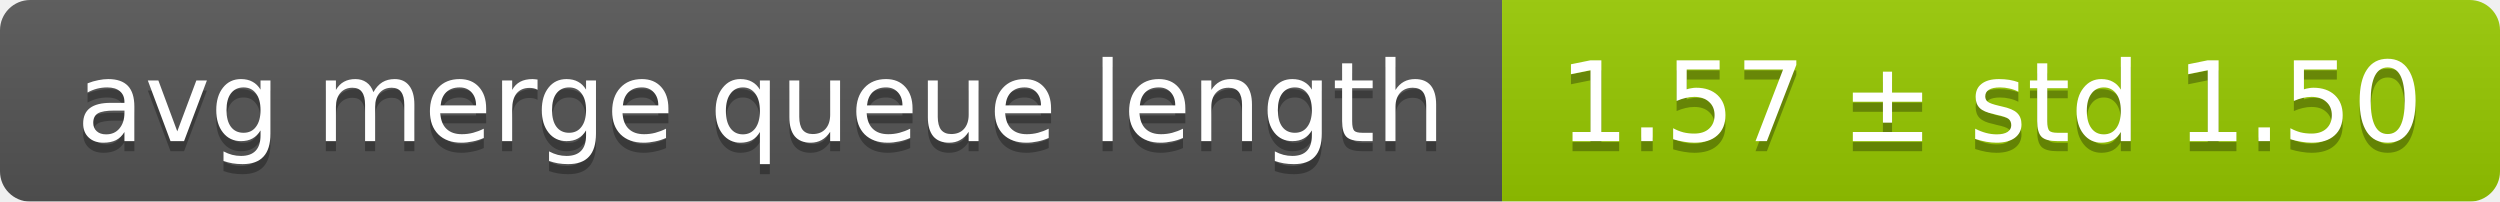
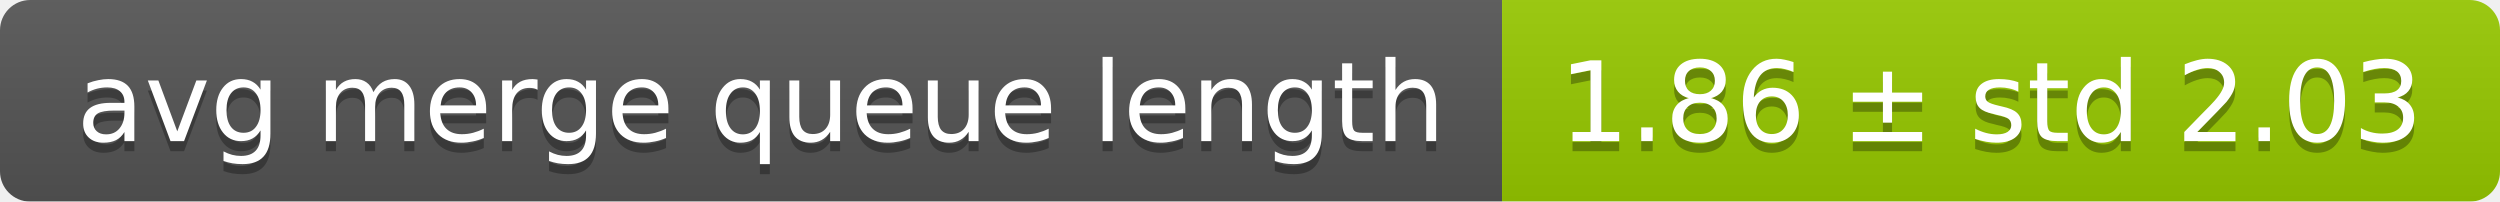
<svg xmlns="http://www.w3.org/2000/svg" width="248" height="20">
  <linearGradient id="smooth" x2="0" y2="100%">
    <stop offset="0" stop-color="#bbb" stop-opacity=".1" />
    <stop offset="1" stop-opacity=".1" />
  </linearGradient>
  <mask id="round">
    <rect width="248" height="20" rx="3" fill="#fff" />
  </mask>
  <g mask="url(#round)">
    <rect width="149" height="20" fill="#555" />
    <rect x="149" width="99" height="20" fill="#97ca00" />
    <rect width="248" height="20" fill="url(#smooth)" />
  </g>
  <g fill="#fff" text-anchor="middle" font-family="DejaVu Sans,Verdana,Geneva,sans-serif" font-size="11">
    <text x="75.5" y="15" fill="#010101" fill-opacity=".3">avg merge queue length</text>
    <text x="75.5" y="14">avg merge queue length</text>
-     <text x="197.5" y="15" fill="#010101" fill-opacity=".3">1.57 ± std 1.50</text>
-     <text x="197.5" y="14">1.57 ± std 1.50</text>
+     <text x="197.5" y="15" fill="#010101" fill-opacity=".3">1.86 ± std 2.03</text>
+     <text x="197.5" y="14">1.86 ± std 2.03</text>
  </g>
</svg>
